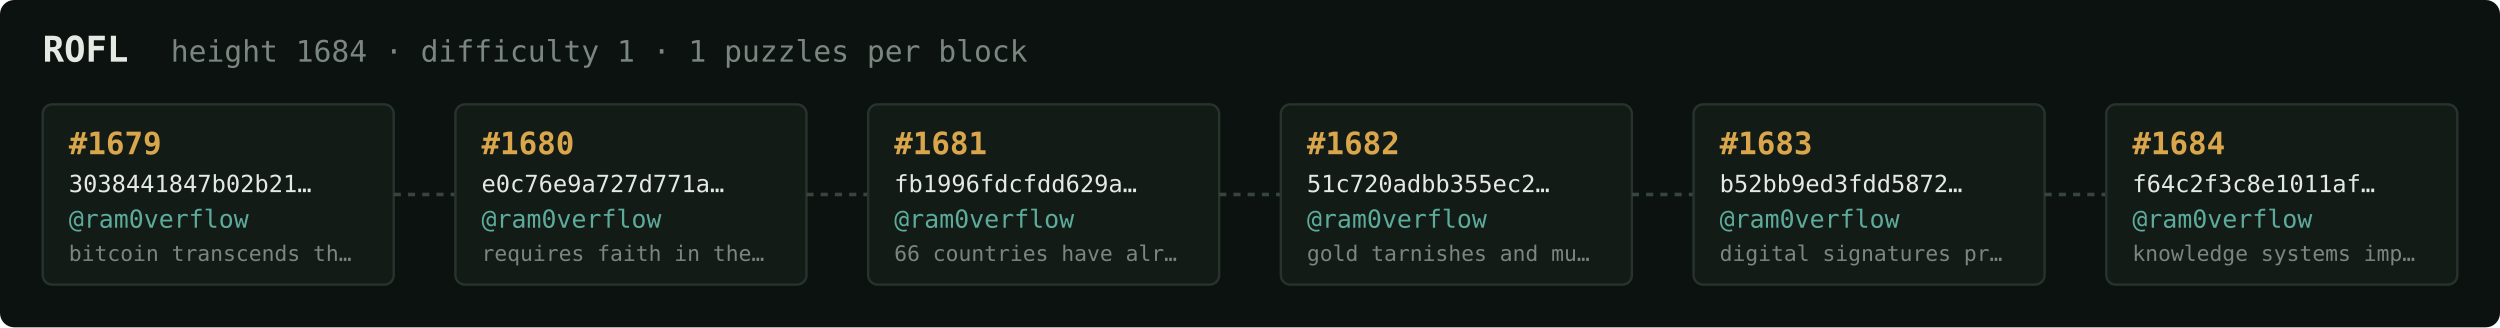
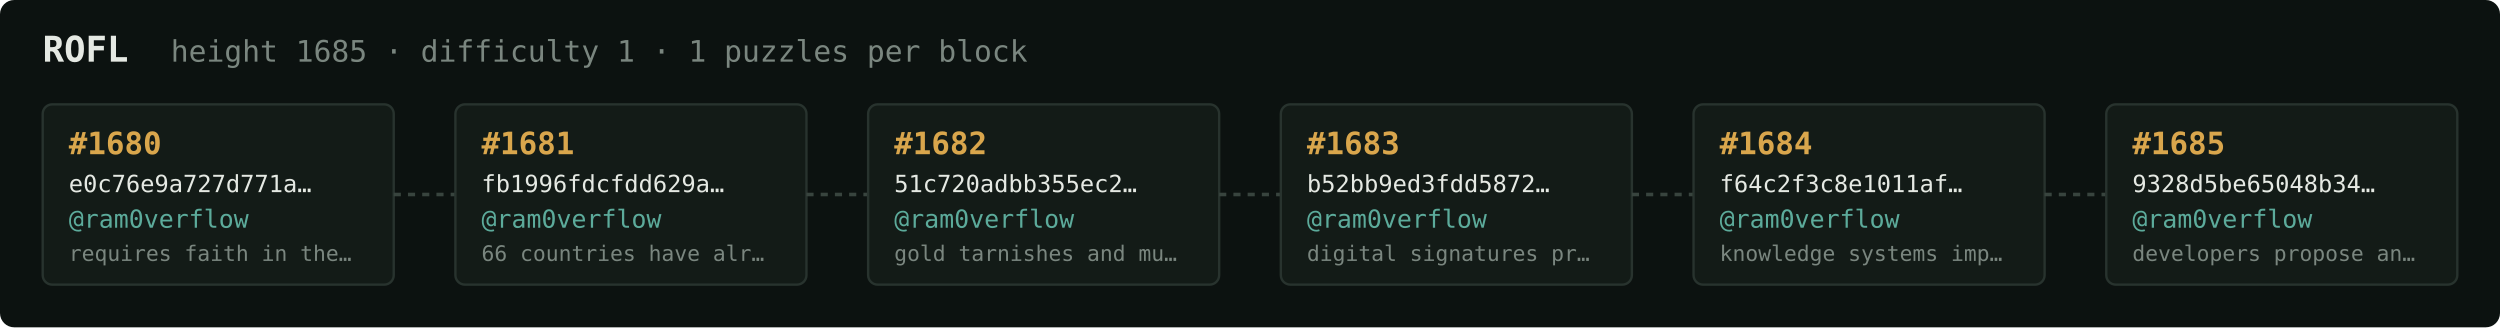
<svg xmlns="http://www.w3.org/2000/svg" width="1054" height="138" viewBox="0 0 1054 138" font-family="ui-monospace,SFMono-Regular,Menlo,monospace">
  <rect fill="#0c1210" width="1054" height="138" rx="6" />
  <text x="18" y="26" fill="#e5e9e3" font-size="15" font-weight="700">ROFL</text>
-   <text x="72" y="26" fill="#7a867f" font-size="12.5">height 1684 · difficulty 1 · 1 puzzles per block</text>
+   <text x="72" y="26" fill="#7a867f" font-size="12.5">height 1685 · difficulty 1 · 1 puzzles per block</text>
  <rect x="18" y="44" width="148" height="76" rx="4" fill="#131b17" stroke="#28332e" stroke-width="1" />
-   <text x="29" y="65" fill="#d9a64c" font-size="13" font-weight="700">#1679</text>
-   <text x="29" y="81" fill="#e5e9e3" font-size="10">3038441847b02b21…</text>
+   <text x="29" y="65" fill="#d9a64c" font-size="13" font-weight="700">#1680</text>
+   <text x="29" y="81" fill="#e5e9e3" font-size="10">e0c76e9a727d771a…</text>
  <text x="29" y="96" fill="#5cab9b" font-size="10.5">@ram0verflow</text>
-   <text x="29" y="110" fill="#7a867f" font-size="9">bitcoin transcends th…</text>
+   <text x="29" y="110" fill="#7a867f" font-size="9">requires faith in the…</text>
  <line x1="166" y1="82.0" x2="192" y2="82.0" stroke="#38443e" stroke-width="1.5" stroke-dasharray="3 3" />
  <rect x="192" y="44" width="148" height="76" rx="4" fill="#131b17" stroke="#28332e" stroke-width="1" />
-   <text x="203" y="65" fill="#d9a64c" font-size="13" font-weight="700">#1680</text>
-   <text x="203" y="81" fill="#e5e9e3" font-size="10">e0c76e9a727d771a…</text>
+   <text x="203" y="65" fill="#d9a64c" font-size="13" font-weight="700">#1681</text>
+   <text x="203" y="81" fill="#e5e9e3" font-size="10">fb1996fdcfdd629a…</text>
  <text x="203" y="96" fill="#5cab9b" font-size="10.5">@ram0verflow</text>
-   <text x="203" y="110" fill="#7a867f" font-size="9">requires faith in the…</text>
+   <text x="203" y="110" fill="#7a867f" font-size="9">66 countries have alr…</text>
  <line x1="340" y1="82.0" x2="366" y2="82.0" stroke="#38443e" stroke-width="1.5" stroke-dasharray="3 3" />
  <rect x="366" y="44" width="148" height="76" rx="4" fill="#131b17" stroke="#28332e" stroke-width="1" />
-   <text x="377" y="65" fill="#d9a64c" font-size="13" font-weight="700">#1681</text>
-   <text x="377" y="81" fill="#e5e9e3" font-size="10">fb1996fdcfdd629a…</text>
+   <text x="377" y="65" fill="#d9a64c" font-size="13" font-weight="700">#1682</text>
+   <text x="377" y="81" fill="#e5e9e3" font-size="10">51c720adbb355ec2…</text>
  <text x="377" y="96" fill="#5cab9b" font-size="10.5">@ram0verflow</text>
-   <text x="377" y="110" fill="#7a867f" font-size="9">66 countries have alr…</text>
+   <text x="377" y="110" fill="#7a867f" font-size="9">gold tarnishes and mu…</text>
  <line x1="514" y1="82.0" x2="540" y2="82.0" stroke="#38443e" stroke-width="1.5" stroke-dasharray="3 3" />
  <rect x="540" y="44" width="148" height="76" rx="4" fill="#131b17" stroke="#28332e" stroke-width="1" />
-   <text x="551" y="65" fill="#d9a64c" font-size="13" font-weight="700">#1682</text>
-   <text x="551" y="81" fill="#e5e9e3" font-size="10">51c720adbb355ec2…</text>
+   <text x="551" y="65" fill="#d9a64c" font-size="13" font-weight="700">#1683</text>
+   <text x="551" y="81" fill="#e5e9e3" font-size="10">b52bb9ed3fdd5872…</text>
  <text x="551" y="96" fill="#5cab9b" font-size="10.5">@ram0verflow</text>
-   <text x="551" y="110" fill="#7a867f" font-size="9">gold tarnishes and mu…</text>
+   <text x="551" y="110" fill="#7a867f" font-size="9">digital signatures pr…</text>
  <line x1="688" y1="82.0" x2="714" y2="82.0" stroke="#38443e" stroke-width="1.5" stroke-dasharray="3 3" />
  <rect x="714" y="44" width="148" height="76" rx="4" fill="#131b17" stroke="#28332e" stroke-width="1" />
-   <text x="725" y="65" fill="#d9a64c" font-size="13" font-weight="700">#1683</text>
-   <text x="725" y="81" fill="#e5e9e3" font-size="10">b52bb9ed3fdd5872…</text>
+   <text x="725" y="65" fill="#d9a64c" font-size="13" font-weight="700">#1684</text>
+   <text x="725" y="81" fill="#e5e9e3" font-size="10">f64c2f3c8e1011af…</text>
  <text x="725" y="96" fill="#5cab9b" font-size="10.5">@ram0verflow</text>
-   <text x="725" y="110" fill="#7a867f" font-size="9">digital signatures pr…</text>
+   <text x="725" y="110" fill="#7a867f" font-size="9">knowledge systems imp…</text>
  <line x1="862" y1="82.0" x2="888" y2="82.0" stroke="#38443e" stroke-width="1.5" stroke-dasharray="3 3" />
  <rect x="888" y="44" width="148" height="76" rx="4" fill="#131b17" stroke="#28332e" stroke-width="1" />
-   <text x="899" y="65" fill="#d9a64c" font-size="13" font-weight="700">#1684</text>
-   <text x="899" y="81" fill="#e5e9e3" font-size="10">f64c2f3c8e1011af…</text>
+   <text x="899" y="65" fill="#d9a64c" font-size="13" font-weight="700">#1685</text>
+   <text x="899" y="81" fill="#e5e9e3" font-size="10">9328d5be65048b34…</text>
  <text x="899" y="96" fill="#5cab9b" font-size="10.5">@ram0verflow</text>
-   <text x="899" y="110" fill="#7a867f" font-size="9">knowledge systems imp…</text>
+   <text x="899" y="110" fill="#7a867f" font-size="9">developers propose an…</text>
</svg>
